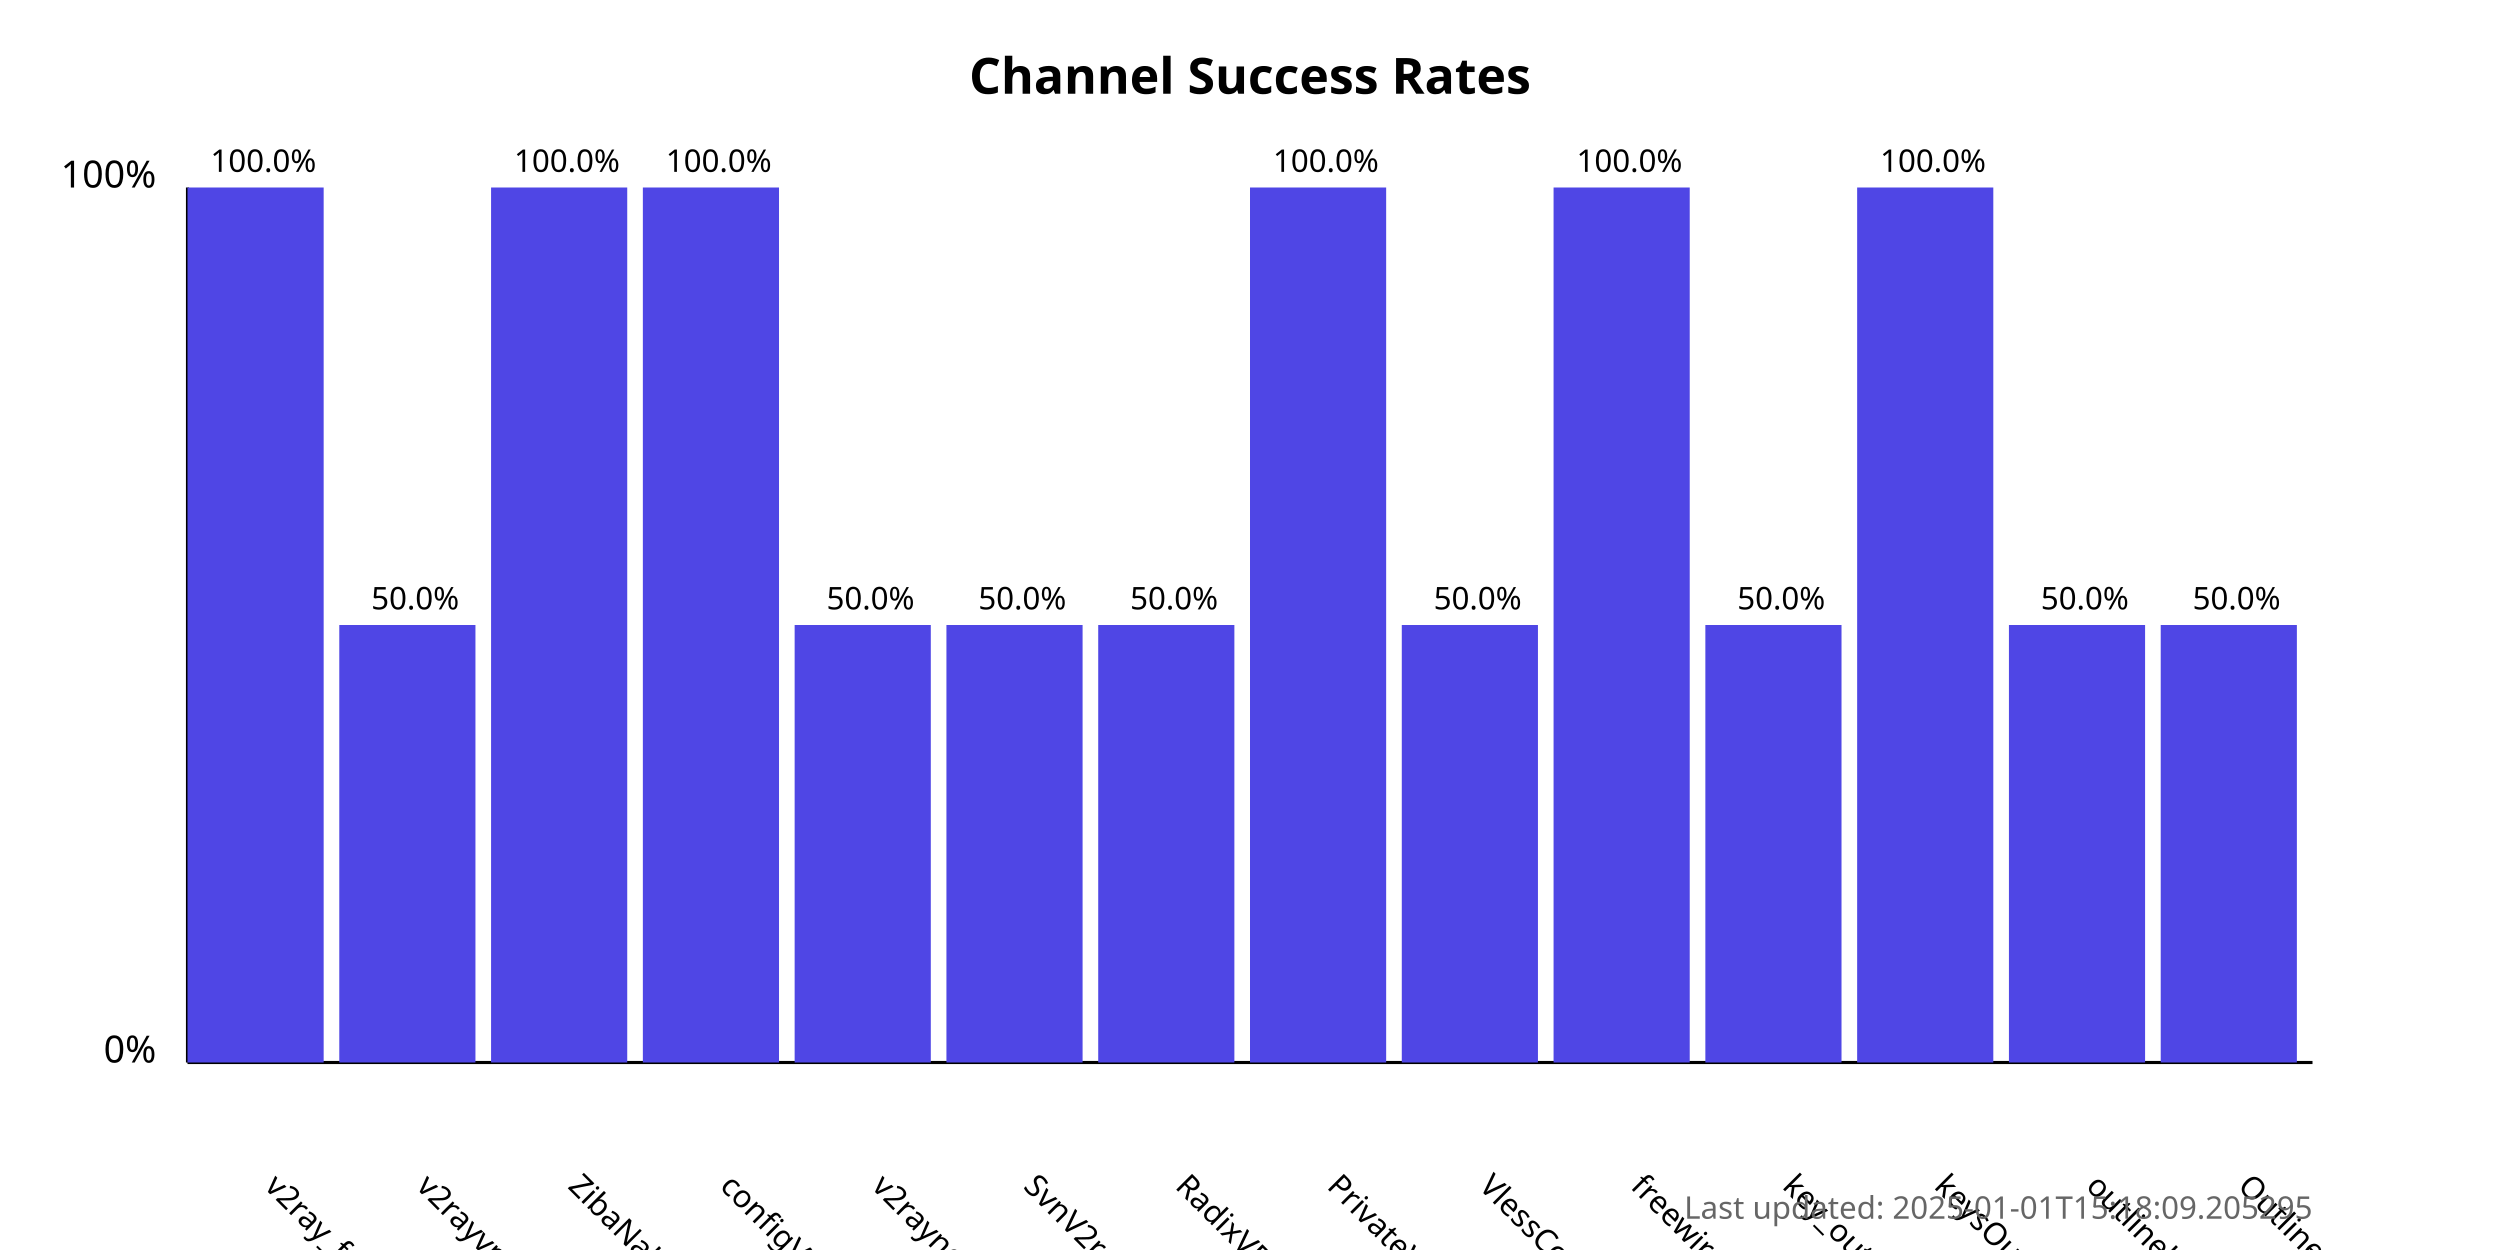
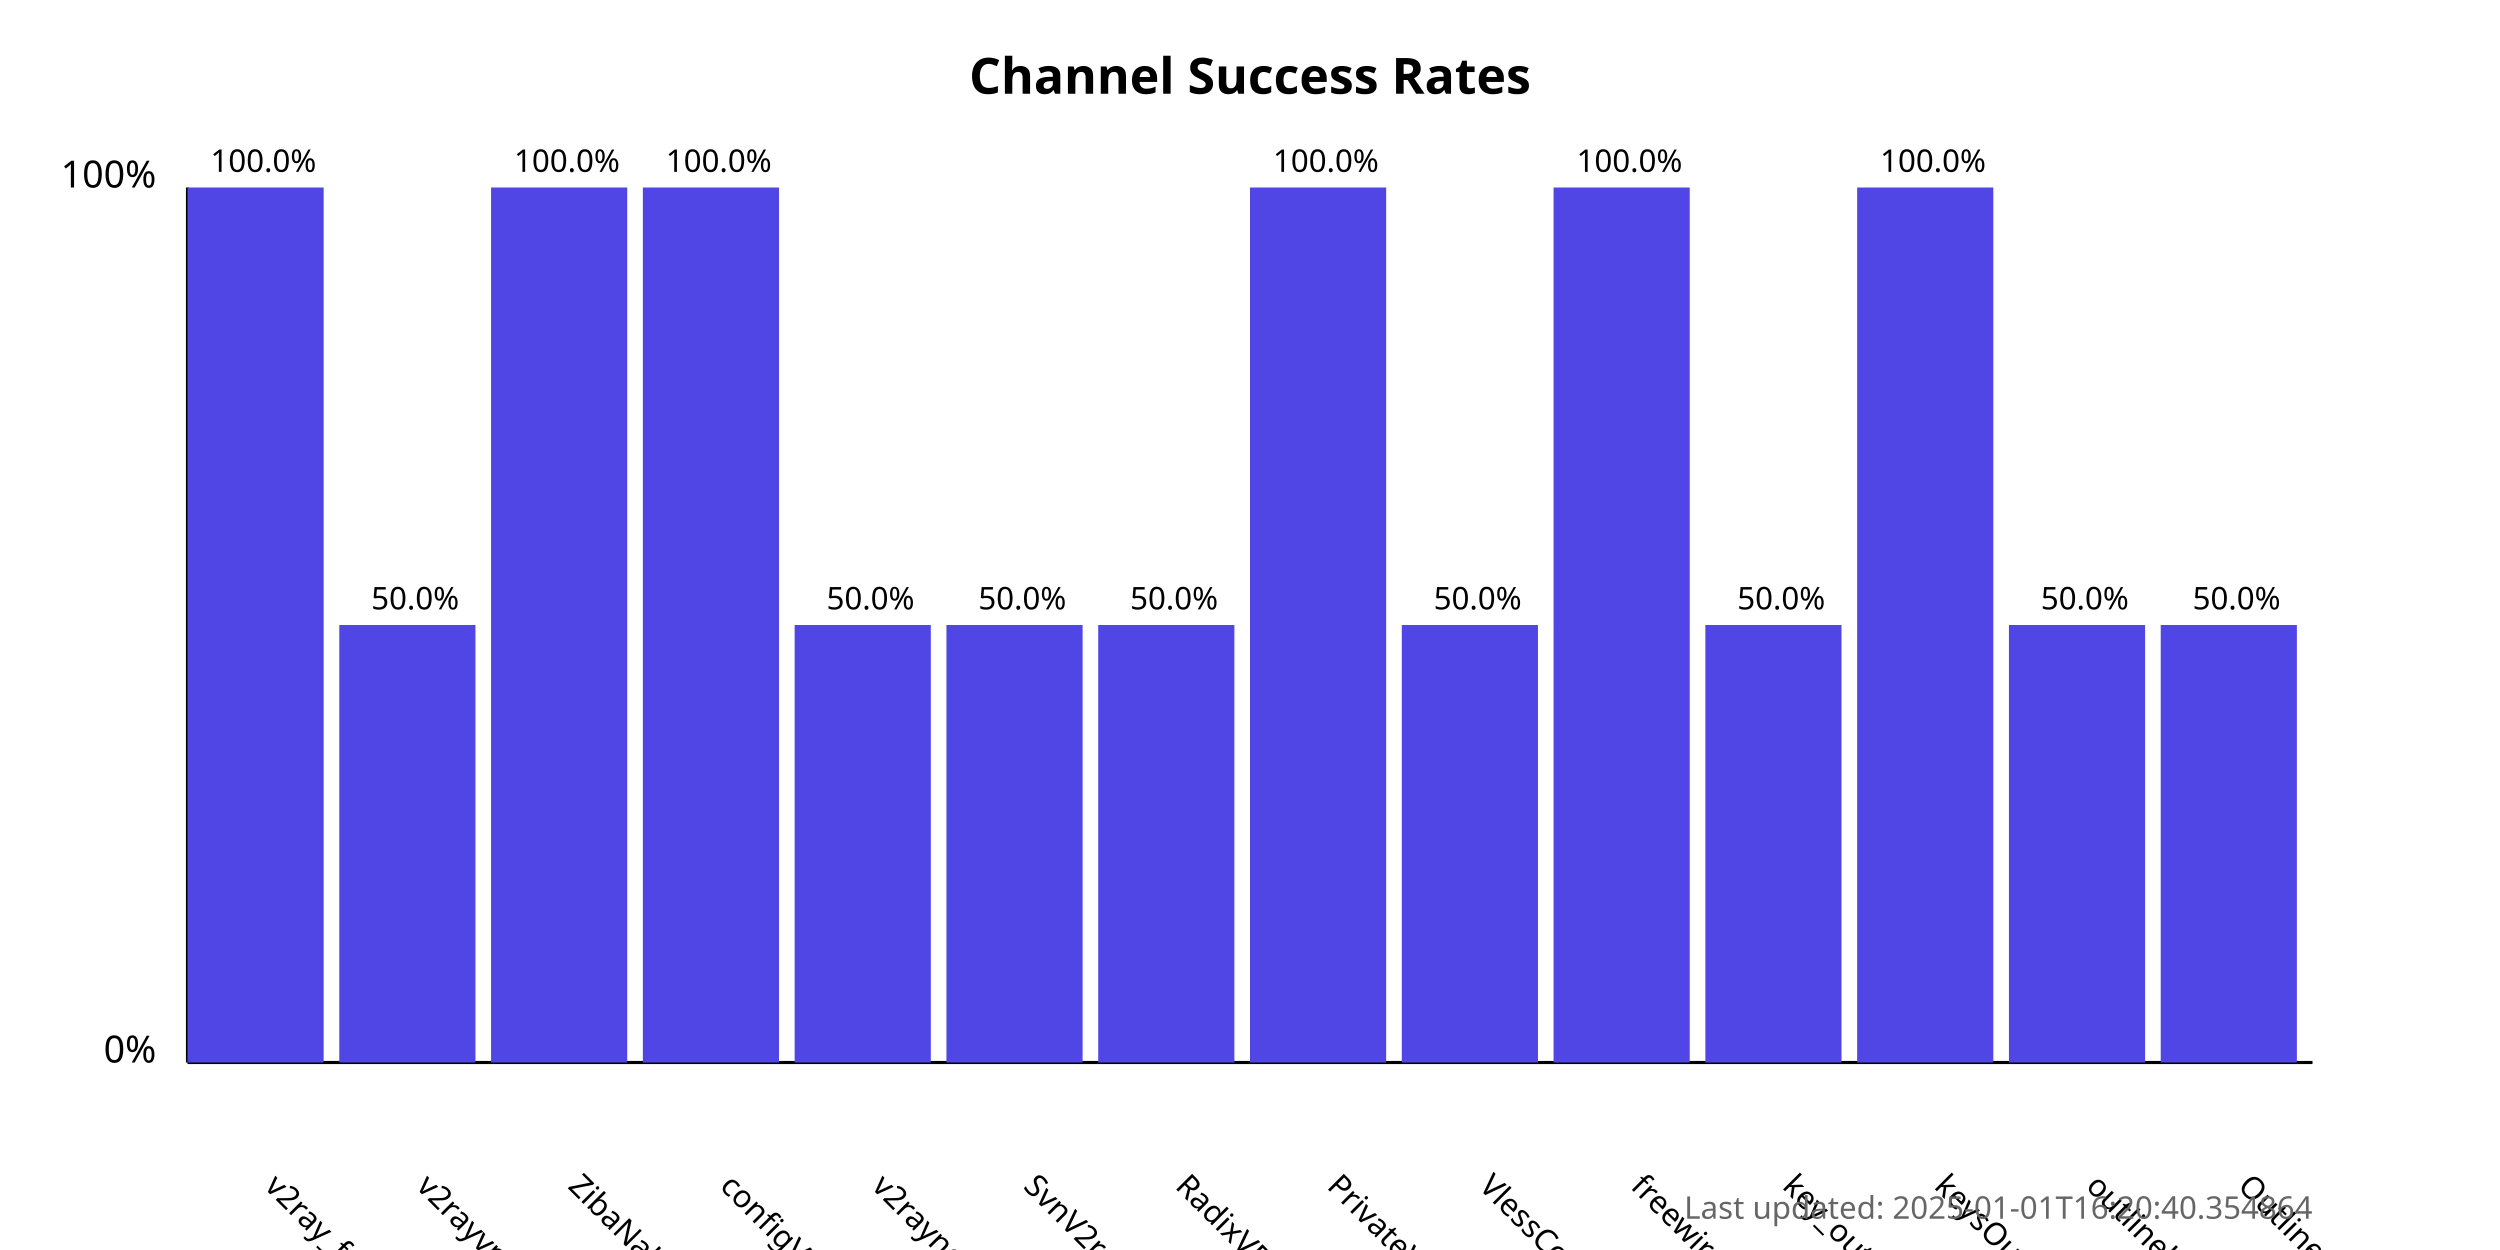
<svg xmlns="http://www.w3.org/2000/svg" width="800" height="400">
  <style>
            .chart-title { font: bold 16px sans-serif; }
            .axis-label { font: 12px sans-serif; }
            .tick-label { font: 10px sans-serif; }
            .bar { fill: #4f46e5; }
            .bar:hover { fill: #6366f1; }
            .timestamp { font: 10px sans-serif; fill: #666; }
        </style>
  <text x="400.0" y="30" text-anchor="middle" class="chart-title">
            Channel Success Rates
        </text>
  <line x1="60" y1="340" x2="60" y2="60" stroke="black" stroke-width="1" />
  <line x1="60" y1="340" x2="740" y2="340" stroke="black" stroke-width="1" />
  <text x="50" y="340" text-anchor="end" class="axis-label">0%</text>
  <text x="50" y="60" text-anchor="end" class="axis-label">100%</text>
  <g>
    <rect x="60" y="60.0" width="43.571" height="280.0" class="bar" />
    <text x="84.286" y="380" transform="rotate(45, 84.28571, 380)" text-anchor="start" class="tick-label">
                v2ray_free_conf
            </text>
    <text x="84.286" y="55.0" text-anchor="middle" class="tick-label">
                100.0%
            </text>
  </g>
  <g>
    <rect x="108.571" y="200.0" width="43.571" height="140.0" class="bar" />
    <text x="132.857" y="380" transform="rotate(45, 132.8571, 380)" text-anchor="start" class="tick-label">
                v2rayvpno
            </text>
    <text x="132.857" y="195.0" text-anchor="middle" class="tick-label">
                50.0%
            </text>
  </g>
  <g>
    <rect x="157.143" y="60.0" width="43.571" height="280.0" class="bar" />
    <text x="181.429" y="380" transform="rotate(45, 181.4286, 380)" text-anchor="start" class="tick-label">
                ZibaNabz
            </text>
    <text x="181.429" y="55.0" text-anchor="middle" class="tick-label">
                100.0%
            </text>
  </g>
  <g>
    <rect x="205.714" y="60.0" width="43.571" height="280.0" class="bar" />
    <text x="230.0" y="380" transform="rotate(45, 230.0, 380)" text-anchor="start" class="tick-label">
                configV2rayForFree
            </text>
    <text x="230.0" y="55.0" text-anchor="middle" class="tick-label">
                100.0%
            </text>
  </g>
  <g>
    <rect x="254.286" y="200.0" width="43.571" height="140.0" class="bar" />
    <text x="278.571" y="380" transform="rotate(45, 278.5714, 380)" text-anchor="start" class="tick-label">
                v2rayngvpn
            </text>
    <text x="278.571" y="195.0" text-anchor="middle" class="tick-label">
                50.0%
            </text>
  </g>
  <g>
    <rect x="302.857" y="200.0" width="43.571" height="140.0" class="bar" />
    <text x="327.143" y="380" transform="rotate(45, 327.1429, 380)" text-anchor="start" class="tick-label">
                SvnV2ray
            </text>
    <text x="327.143" y="195.0" text-anchor="middle" class="tick-label">
                50.0%
            </text>
  </g>
  <g>
    <rect x="351.429" y="200.0" width="43.571" height="140.0" class="bar" />
    <text x="375.714" y="380" transform="rotate(45, 375.7143, 380)" text-anchor="start" class="tick-label">
                RadixVPN
            </text>
    <text x="375.714" y="195.0" text-anchor="middle" class="tick-label">
                50.0%
            </text>
  </g>
  <g>
    <rect x="400" y="60.0" width="43.571" height="280.0" class="bar" />
    <text x="424.286" y="380" transform="rotate(45, 424.2857, 380)" text-anchor="start" class="tick-label">
                PrivateVPNs
            </text>
    <text x="424.286" y="55.0" text-anchor="middle" class="tick-label">
                100.0%
            </text>
  </g>
  <g>
    <rect x="448.571" y="200.0" width="43.571" height="140.0" class="bar" />
    <text x="472.857" y="380" transform="rotate(45, 472.8571, 380)" text-anchor="start" class="tick-label">
                VlessConfig
            </text>
    <text x="472.857" y="195.0" text-anchor="middle" class="tick-label">
                50.0%
            </text>
  </g>
  <g>
    <rect x="497.143" y="60.0" width="43.571" height="280.0" class="bar" />
    <text x="521.429" y="380" transform="rotate(45, 521.4286, 380)" text-anchor="start" class="tick-label">
                freewireguard
            </text>
    <text x="521.429" y="55.0" text-anchor="middle" class="tick-label">
                100.0%
            </text>
  </g>
  <g>
    <rect x="545.714" y="200.0" width="43.571" height="140.0" class="bar" />
    <text x="570.0" y="380" transform="rotate(45, 570.0, 380)" text-anchor="start" class="tick-label">
                key_outline
            </text>
    <text x="570.0" y="195.0" text-anchor="middle" class="tick-label">
                50.0%
            </text>
  </g>
  <g>
    <rect x="594.286" y="60.0" width="43.571" height="280.0" class="bar" />
    <text x="618.571" y="380" transform="rotate(45, 618.5714, 380)" text-anchor="start" class="tick-label">
                keysOutline
            </text>
    <text x="618.571" y="55.0" text-anchor="middle" class="tick-label">
                100.0%
            </text>
  </g>
  <g>
    <rect x="642.857" y="200.0" width="43.571" height="140.0" class="bar" />
    <text x="667.143" y="380" transform="rotate(45, 667.1429, 380)" text-anchor="start" class="tick-label">
                outlinekeys_free
            </text>
    <text x="667.143" y="195.0" text-anchor="middle" class="tick-label">
                50.0%
            </text>
  </g>
  <g>
    <rect x="691.429" y="200.0" width="43.571" height="140.0" class="bar" />
    <text x="715.714" y="380" transform="rotate(45, 715.7143, 380)" text-anchor="start" class="tick-label">
                OutlineReleasedKey
            </text>
    <text x="715.714" y="195.0" text-anchor="middle" class="tick-label">
                50.0%
            </text>
  </g>
  <text x="740" y="390" text-anchor="end" class="timestamp">
-             Last updated: 2025-01-01T15:18:09.205295
+             Last updated: 2025-01-01T16:20:40.354864
        </text>
</svg>
